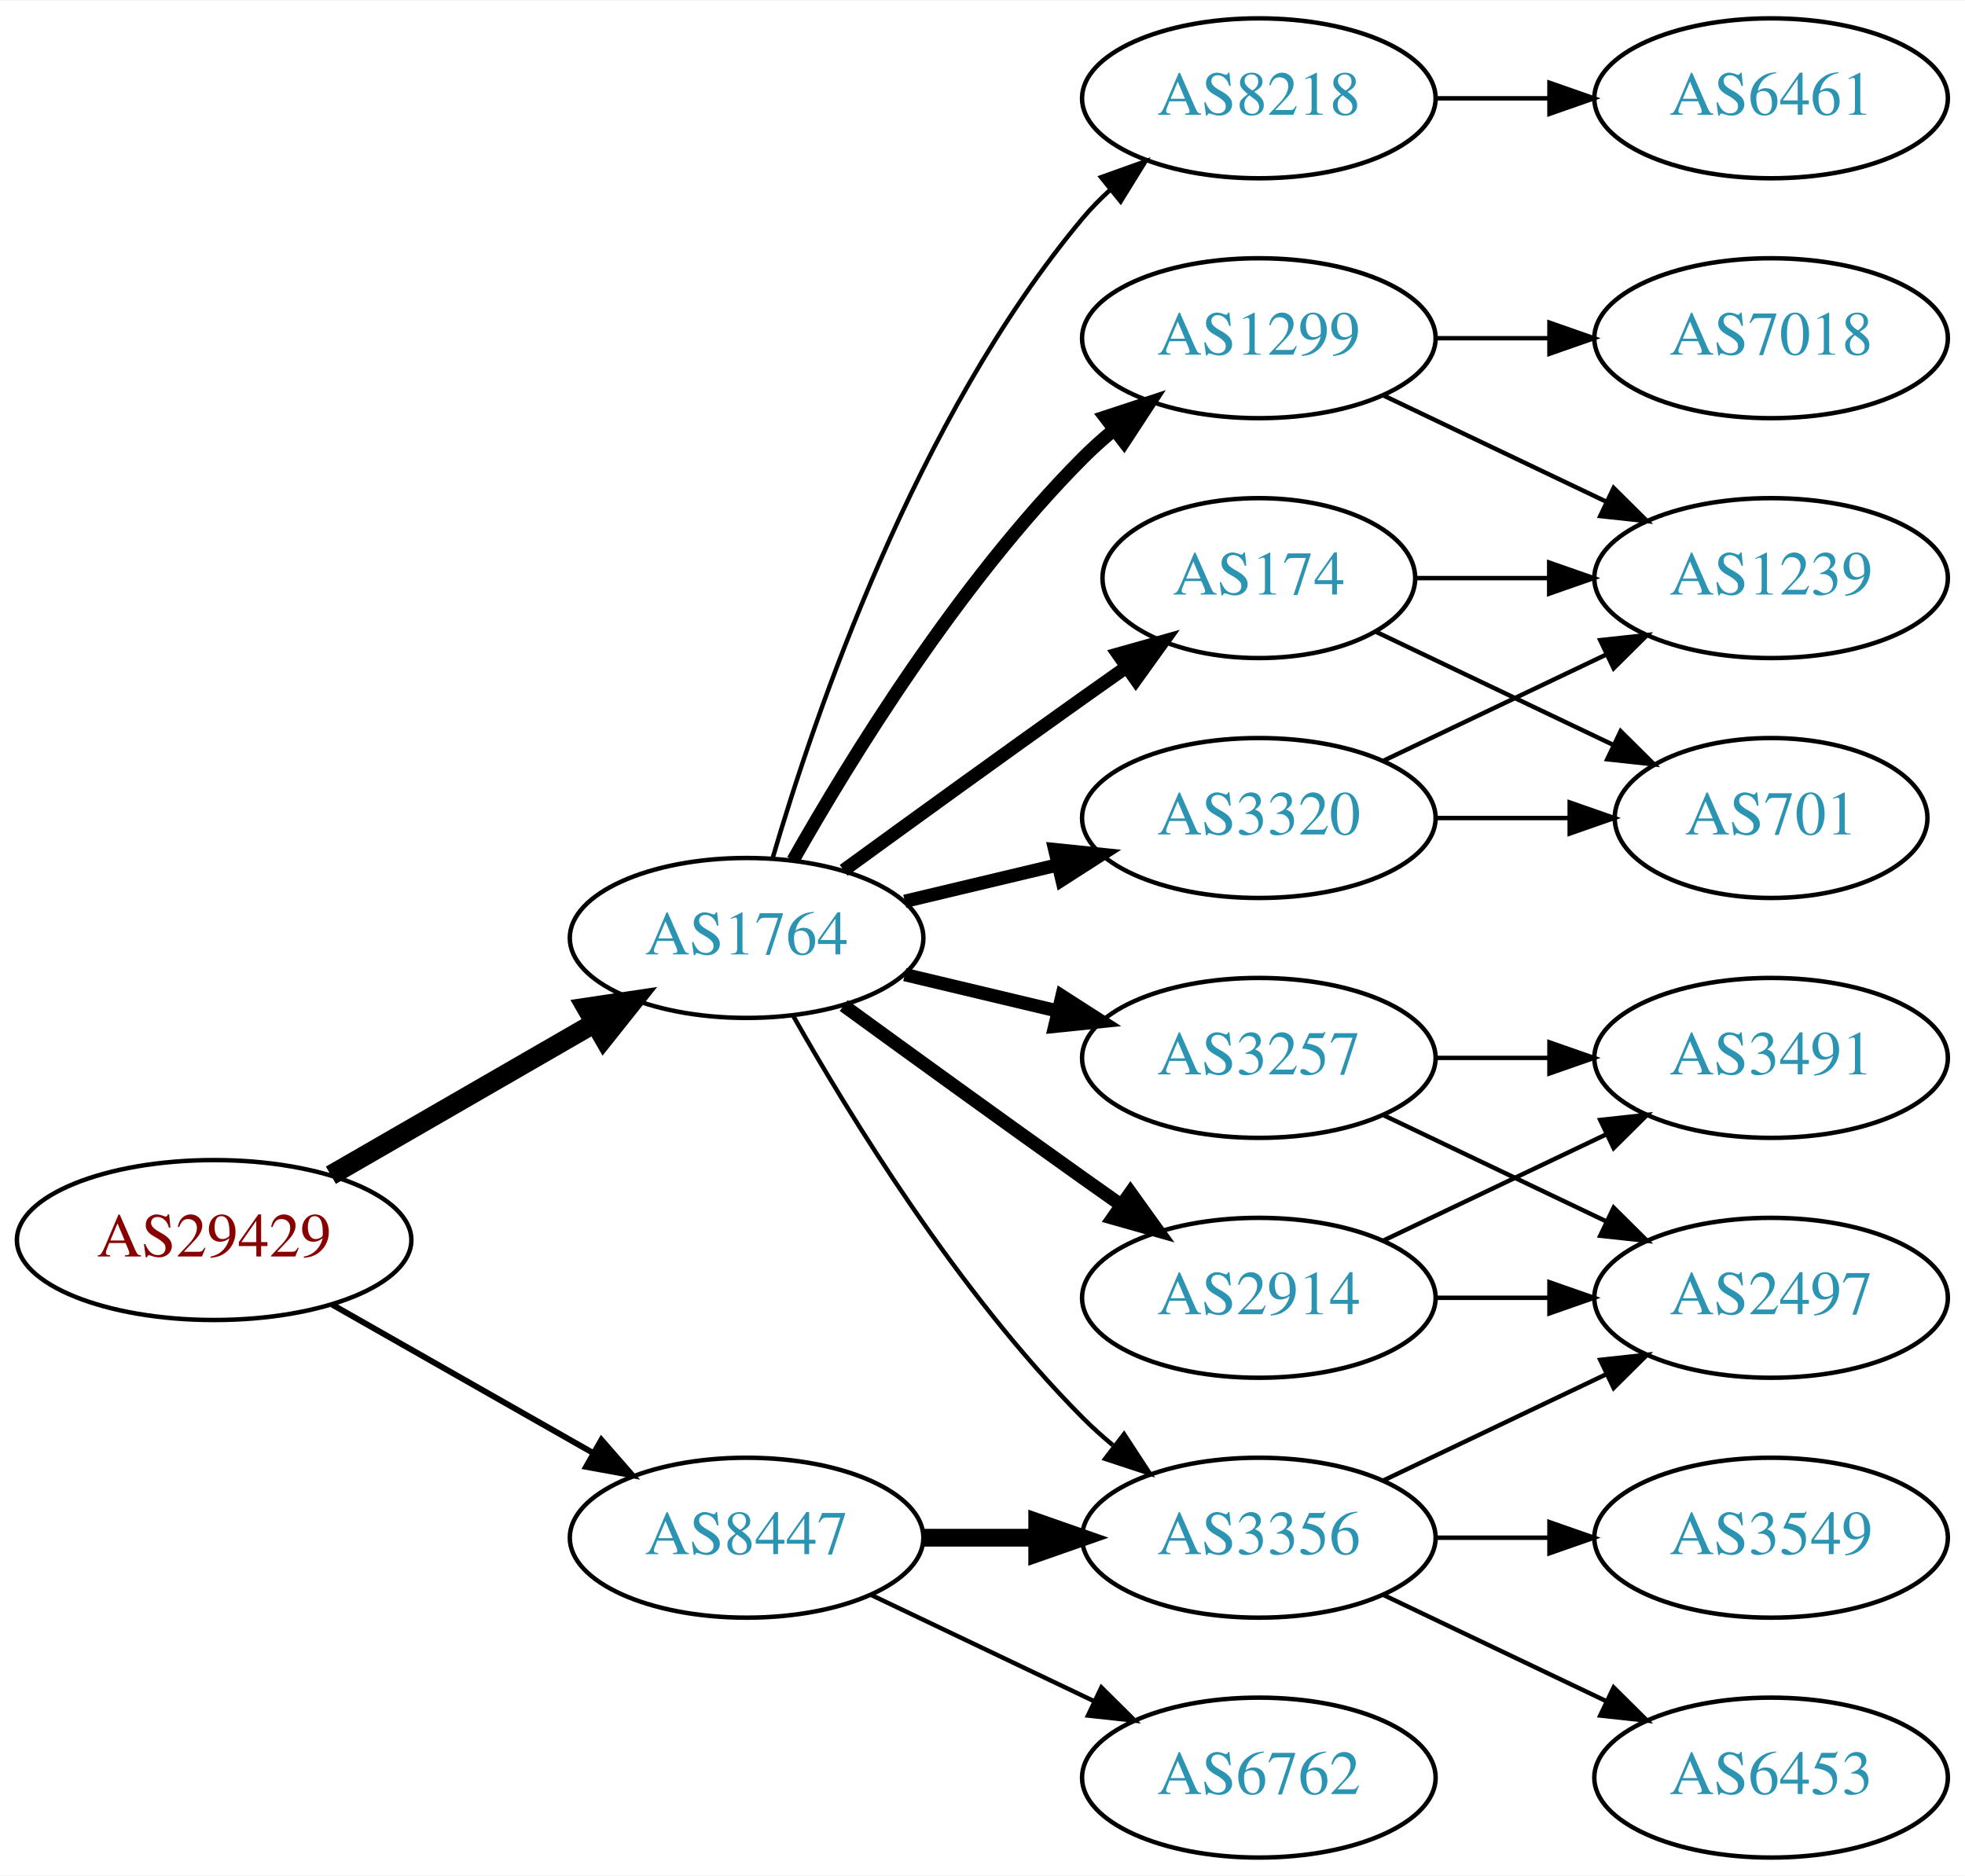
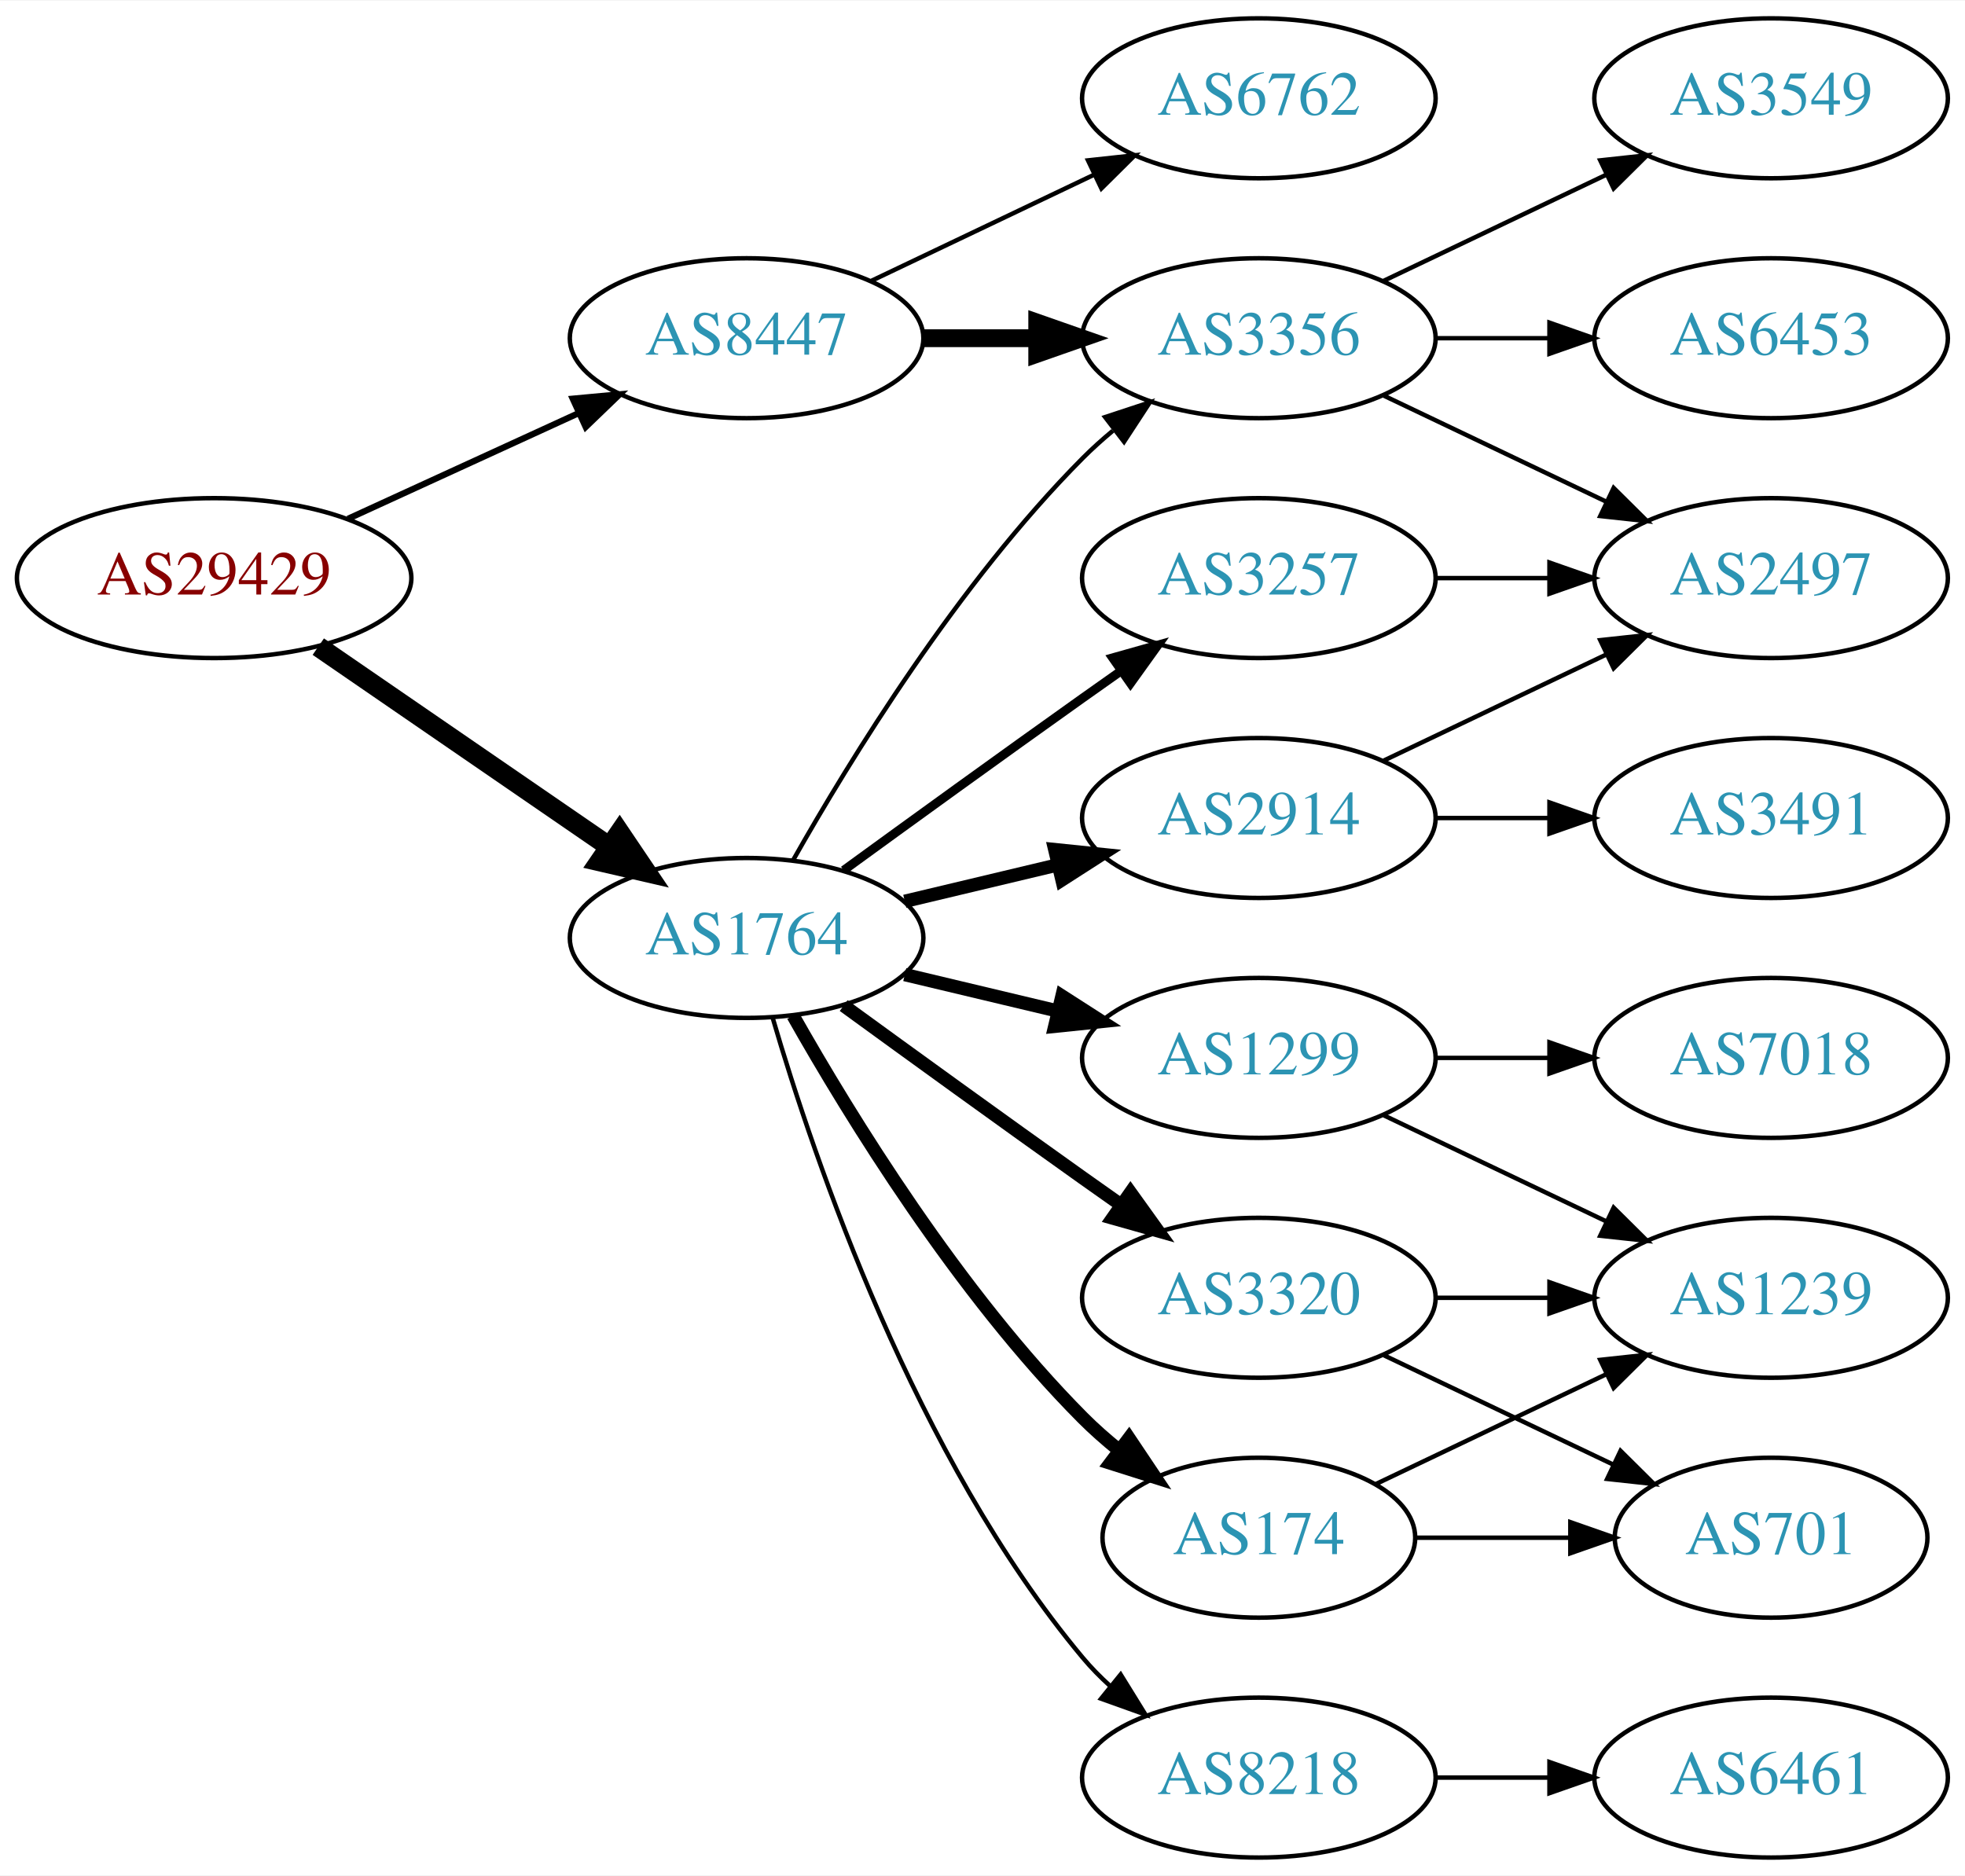
<svg xmlns="http://www.w3.org/2000/svg" xmlns:xlink="http://www.w3.org/1999/xlink" width="442pt" height="422pt" viewBox="0.00 0.00 442.27 422.00">
  <g id="graph0" class="graph" transform="scale(1 1) rotate(0) translate(4 418)">
    <polygon fill="white" stroke="none" points="-4,4 -4,-418 438.271,-418 438.271,4 -4,4" />
    <g id="node1" class="node">
      <g id="a_node1">
        <a xlink:href="/asn/29429" xlink:title="AS29429 ~ Allianz Elementar Versicherungs AG [AT]">
-           <ellipse fill="#ffffff" stroke="black" cx="44.196" cy="-139" rx="44.393" ry="18" />
-           <text text-anchor="middle" x="44.196" y="-135.3" font-family="Times,serif" font-size="14.00" fill="#880000">AS29429</text>
+           <ellipse fill="#ffffff" stroke="black" cx="44.196" cy="-288" rx="44.393" ry="18" />
+           <text text-anchor="middle" x="44.196" y="-284.3" font-family="Times,serif" font-size="14.00" fill="#880000">AS29429</text>
        </a>
      </g>
    </g>
    <g id="node2" class="node">
      <g id="a_node2">
        <a xlink:href="/asn/1764" xlink:title="AS1764 ~ NEXTLAYER-AS [AT]">
          <ellipse fill="#ffffff" stroke="black" cx="164.039" cy="-207" rx="39.794" ry="18" />
          <text text-anchor="middle" x="164.039" y="-203.3" font-family="Times,serif" font-size="14.00" fill="#2c94b3">AS1764</text>
        </a>
      </g>
    </g>
    <g id="edge1" class="edge">
-       <path fill="none" stroke="black" stroke-width="4.5" d="M70.476,-153.588C87.796,-163.582 110.947,-176.941 129.763,-187.799" />
-       <polygon fill="black" stroke="black" stroke-width="4.5" points="127.978,-191.314 138.607,-192.902 131.914,-184.493 127.978,-191.314" />
+       <path fill="none" stroke="black" stroke-width="4.5" d="M67.639,-272.574C86.22,-259.802 112.781,-241.545 133.161,-227.537" />
+       <polygon fill="black" stroke="black" stroke-width="4.5" points="135.464,-230.731 141.475,-221.822 131.003,-224.242 135.464,-230.731" />
    </g>
    <g id="node3" class="node">
      <g id="a_node3">
        <a xlink:href="/asn/8447" xlink:title="AS8447 ~ A1 Telekom Austria AG [AT]">
-           <ellipse fill="#ffffff" stroke="black" cx="164.039" cy="-72" rx="39.794" ry="18" />
-           <text text-anchor="middle" x="164.039" y="-68.3" font-family="Times,serif" font-size="14.00" fill="#2c94b3">AS8447</text>
+           <ellipse fill="#ffffff" stroke="black" cx="164.039" cy="-342" rx="39.794" ry="18" />
+           <text text-anchor="middle" x="164.039" y="-338.3" font-family="Times,serif" font-size="14.00" fill="#2c94b3">AS8447</text>
        </a>
      </g>
    </g>
    <g id="edge2" class="edge">
-       <path fill="none" stroke="black" stroke-width="1.324" d="M70.766,-124.462C87.985,-114.672 110.871,-101.66 129.542,-91.045" />
-       <polygon fill="black" stroke="black" stroke-width="1.324" points="131.363,-94.036 138.326,-86.05 127.903,-87.951 131.363,-94.036" />
+       <path fill="none" stroke="black" stroke-width="1.406" d="M74.326,-301.348C89.937,-308.502 109.335,-317.391 126.007,-325.03" />
+       <polygon fill="black" stroke="black" stroke-width="1.406" points="124.91,-328.378 135.459,-329.362 127.826,-322.014 124.91,-328.378" />
    </g>
    <g id="node4" class="node">
      <g id="a_node4">
-         <a xlink:href="/asn/1299" xlink:title="AS1299 ~ Telia Carrier [EU]">
-           <ellipse fill="#ffffff" stroke="black" cx="279.332" cy="-342" rx="39.794" ry="18" />
-           <text text-anchor="middle" x="279.332" y="-338.3" font-family="Times,serif" font-size="14.00" fill="#2c94b3">AS1299</text>
+         <a xlink:href="/asn/3257" xlink:title="AS3257 ~ GTT [DE]">
+           <ellipse fill="#ffffff" stroke="black" cx="279.332" cy="-288" rx="39.794" ry="18" />
+           <text text-anchor="middle" x="279.332" y="-284.3" font-family="Times,serif" font-size="14.00" fill="#2c94b3">AS3257</text>
        </a>
      </g>
    </g>
    <g id="edge3" class="edge">
-       <path fill="none" stroke="black" stroke-width="3" d="M174.498,-224.49C187.28,-247.096 211.712,-286.886 239.685,-315 241.796,-317.121 244.092,-319.188 246.477,-321.171" />
-       <polygon fill="black" stroke="black" stroke-width="3" points="244.73,-324.242 254.793,-327.556 248.993,-318.69 244.73,-324.242" />
+       <path fill="none" stroke="black" stroke-width="2" d="M185.887,-222.222C200.821,-233.091 221.435,-248.025 239.685,-261 242.506,-263.005 245.449,-265.085 248.397,-267.159" />
+       <polygon fill="black" stroke="black" stroke-width="2" points="246.424,-270.05 256.621,-272.926 250.443,-264.319 246.424,-270.05" />
    </g>
    <g id="node5" class="node">
      <g id="a_node5">
        <a xlink:href="/asn/174" xlink:title="AS174 ~ Cogent Communications [US]">
-           <ellipse fill="#ffffff" stroke="black" cx="279.332" cy="-288" rx="35.194" ry="18" />
-           <text text-anchor="middle" x="279.332" y="-284.3" font-family="Times,serif" font-size="14.00" fill="#2c94b3">AS174</text>
+           <ellipse fill="#ffffff" stroke="black" cx="279.332" cy="-72" rx="35.194" ry="18" />
+           <text text-anchor="middle" x="279.332" y="-68.3" font-family="Times,serif" font-size="14.00" fill="#2c94b3">AS174</text>
        </a>
      </g>
    </g>
    <g id="edge4" class="edge">
-       <path fill="none" stroke="black" stroke-width="3" d="M185.887,-222.222C200.821,-233.091 221.435,-248.025 239.685,-261 242.895,-263.282 246.264,-265.661 249.619,-268.018" />
-       <polygon fill="black" stroke="black" stroke-width="3" points="247.631,-270.899 257.83,-273.77 251.647,-265.166 247.631,-270.899" />
+       <path fill="none" stroke="black" stroke-width="3" d="M174.498,-189.51C187.28,-166.904 211.712,-127.114 239.685,-99 242.185,-96.487 244.946,-94.052 247.807,-91.739" />
+       <polygon fill="black" stroke="black" stroke-width="3" points="250.108,-94.389 256.004,-85.587 245.905,-88.79 250.108,-94.389" />
    </g>
    <g id="node6" class="node">
      <g id="a_node6">
+         <a xlink:href="/asn/8218" xlink:title="AS8218 ~ legacy Neotelecoms [FR]">
+           <ellipse fill="#ffffff" stroke="black" cx="279.332" cy="-18" rx="39.794" ry="18" />
+           <text text-anchor="middle" x="279.332" y="-14.3" font-family="Times,serif" font-size="14.00" fill="#2c94b3">AS8218</text>
+         </a>
+       </g>
+     </g>
+     <g id="edge5" class="edge">
+       <path fill="none" stroke="black" d="M169.913,-188.998C179.227,-157.156 202.043,-90.019 239.685,-45 241.555,-42.763 243.654,-40.626 245.88,-38.604" />
+       <polygon fill="black" stroke="black" points="248.227,-41.208 253.799,-32.196 243.823,-35.766 248.227,-41.208" />
+     </g>
+     <g id="node7" class="node">
+       <g id="a_node7">
+         <a xlink:href="/asn/3356" xlink:title="AS3356 ~ Level 3 Parent, LLC [US]">
+           <ellipse fill="#ffffff" stroke="black" cx="279.332" cy="-342" rx="39.794" ry="18" />
+           <text text-anchor="middle" x="279.332" y="-338.3" font-family="Times,serif" font-size="14.00" fill="#2c94b3">AS3356</text>
+         </a>
+       </g>
+     </g>
+     <g id="edge6" class="edge">
+       <path fill="none" stroke="black" d="M174.498,-224.49C187.28,-247.096 211.712,-286.886 239.685,-315 241.796,-317.121 244.092,-319.188 246.477,-321.171" />
+       <polygon fill="black" stroke="black" points="244.73,-324.242 254.793,-327.556 248.993,-318.69 244.73,-324.242" />
+     </g>
+     <g id="node8" class="node">
+       <g id="a_node8">
        <a xlink:href="/asn/2914" xlink:title="AS2914 ~ NTT America, Inc. [US]">
+           <ellipse fill="#ffffff" stroke="black" cx="279.332" cy="-234" rx="39.794" ry="18" />
+           <text text-anchor="middle" x="279.332" y="-230.3" font-family="Times,serif" font-size="14.00" fill="#2c94b3">AS2914</text>
+         </a>
+       </g>
+     </g>
+     <g id="edge7" class="edge">
+       <path fill="none" stroke="black" stroke-width="3" d="M199.646,-215.248C210.517,-217.838 222.671,-220.735 234.114,-223.462" />
+       <polygon fill="black" stroke="black" stroke-width="3" points="233.397,-226.889 243.936,-225.803 235.02,-220.08 233.397,-226.889" />
+     </g>
+     <g id="node9" class="node">
+       <g id="a_node9">
+         <a xlink:href="/asn/1299" xlink:title="AS1299 ~ Telia Carrier [EU]">
+           <ellipse fill="#ffffff" stroke="black" cx="279.332" cy="-180" rx="39.794" ry="18" />
+           <text text-anchor="middle" x="279.332" y="-176.3" font-family="Times,serif" font-size="14.00" fill="#2c94b3">AS1299</text>
+         </a>
+       </g>
+     </g>
+     <g id="edge8" class="edge">
+       <path fill="none" stroke="black" stroke-width="3" d="M199.646,-198.752C210.517,-196.162 222.671,-193.265 234.114,-190.538" />
+       <polygon fill="black" stroke="black" stroke-width="3" points="235.02,-193.92 243.936,-188.197 233.397,-187.111 235.02,-193.92" />
+     </g>
+     <g id="node10" class="node">
+       <g id="a_node10">
+         <a xlink:href="/asn/3320" xlink:title="AS3320 ~ DTAG [DE]">
          <ellipse fill="#ffffff" stroke="black" cx="279.332" cy="-126" rx="39.794" ry="18" />
-           <text text-anchor="middle" x="279.332" y="-122.3" font-family="Times,serif" font-size="14.00" fill="#2c94b3">AS2914</text>
-         </a>
-       </g>
-     </g>
-     <g id="edge5" class="edge">
+           <text text-anchor="middle" x="279.332" y="-122.3" font-family="Times,serif" font-size="14.00" fill="#2c94b3">AS3320</text>
+         </a>
+       </g>
+     </g>
+     <g id="edge9" class="edge">
      <path fill="none" stroke="black" stroke-width="3" d="M185.887,-191.778C200.821,-180.909 221.435,-165.975 239.685,-153 242.506,-150.995 245.449,-148.915 248.397,-146.841" />
      <polygon fill="black" stroke="black" stroke-width="3" points="250.443,-149.681 256.621,-141.074 246.424,-143.95 250.443,-149.681" />
    </g>
-     <g id="node7" class="node">
-       <g id="a_node7">
-         <a xlink:href="/asn/3257" xlink:title="AS3257 ~ GTT [DE]">
-           <ellipse fill="#ffffff" stroke="black" cx="279.332" cy="-180" rx="39.794" ry="18" />
-           <text text-anchor="middle" x="279.332" y="-176.3" font-family="Times,serif" font-size="14.00" fill="#2c94b3">AS3257</text>
-         </a>
-       </g>
-     </g>
-     <g id="edge6" class="edge">
-       <path fill="none" stroke="black" stroke-width="3" d="M199.646,-198.752C210.517,-196.162 222.671,-193.265 234.114,-190.538" />
-       <polygon fill="black" stroke="black" stroke-width="3" points="235.02,-193.92 243.936,-188.197 233.397,-187.111 235.02,-193.92" />
-     </g>
-     <g id="node8" class="node">
-       <g id="a_node8">
-         <a xlink:href="/asn/8218" xlink:title="AS8218 ~ legacy Neotelecoms [FR]">
-           <ellipse fill="#ffffff" stroke="black" cx="279.332" cy="-396" rx="39.794" ry="18" />
-           <text text-anchor="middle" x="279.332" y="-392.3" font-family="Times,serif" font-size="14.00" fill="#2c94b3">AS8218</text>
-         </a>
-       </g>
-     </g>
-     <g id="edge7" class="edge">
-       <path fill="none" stroke="black" d="M169.913,-225.002C179.227,-256.844 202.043,-323.981 239.685,-369 241.555,-371.237 243.654,-373.374 245.88,-375.396" />
-       <polygon fill="black" stroke="black" points="243.823,-378.234 253.799,-381.804 248.227,-372.793 243.823,-378.234" />
-     </g>
-     <g id="node9" class="node">
-       <g id="a_node9">
-         <a xlink:href="/asn/3320" xlink:title="AS3320 ~ DTAG [DE]">
-           <ellipse fill="#ffffff" stroke="black" cx="279.332" cy="-234" rx="39.794" ry="18" />
-           <text text-anchor="middle" x="279.332" y="-230.3" font-family="Times,serif" font-size="14.00" fill="#2c94b3">AS3320</text>
-         </a>
-       </g>
-     </g>
-     <g id="edge8" class="edge">
-       <path fill="none" stroke="black" stroke-width="3" d="M199.646,-215.248C210.517,-217.838 222.671,-220.735 234.114,-223.462" />
-       <polygon fill="black" stroke="black" stroke-width="3" points="233.397,-226.889 243.936,-225.803 235.02,-220.08 233.397,-226.889" />
-     </g>
-     <g id="node10" class="node">
-       <g id="a_node10">
-         <a xlink:href="/asn/3356" xlink:title="AS3356 ~ Level 3 Parent, LLC [US]">
-           <ellipse fill="#ffffff" stroke="black" cx="279.332" cy="-72" rx="39.794" ry="18" />
-           <text text-anchor="middle" x="279.332" y="-68.3" font-family="Times,serif" font-size="14.00" fill="#2c94b3">AS3356</text>
-         </a>
-       </g>
-     </g>
-     <g id="edge9" class="edge">
-       <path fill="none" stroke="black" d="M174.498,-189.51C187.28,-166.904 211.712,-127.114 239.685,-99 241.796,-96.879 244.092,-94.812 246.477,-92.829" />
-       <polygon fill="black" stroke="black" points="248.993,-95.31 254.793,-86.444 244.73,-89.758 248.993,-95.31" />
-     </g>
-     <g id="edge21" class="edge">
-       <path fill="none" stroke="black" stroke-width="4" d="M203.711,-72C211.914,-72 220.678,-72 229.21,-72" />
-       <polygon fill="black" stroke="black" stroke-width="4" points="229.449,-75.5 239.449,-72 229.449,-68.5 229.449,-75.5" />
+     <g id="edge20" class="edge">
+       <path fill="none" stroke="black" stroke-width="4" d="M203.711,-342C211.914,-342 220.678,-342 229.21,-342" />
+       <polygon fill="black" stroke="black" stroke-width="4" points="229.449,-345.5 239.449,-342 229.449,-338.5 229.449,-345.5" />
    </g>
    <g id="node17" class="node">
      <g id="a_node17">
        <a xlink:href="/asn/6762" xlink:title="AS6762 ~ TELECOM ITALIA SPARKLE S.p.A. [IT]">
-           <ellipse fill="#ffffff" stroke="black" cx="279.332" cy="-18" rx="39.794" ry="18" />
-           <text text-anchor="middle" x="279.332" y="-14.3" font-family="Times,serif" font-size="14.00" fill="#2c94b3">AS6762</text>
-         </a>
-       </g>
-     </g>
-     <g id="edge22" class="edge">
-       <path fill="none" stroke="black" d="M192.175,-59.066C207.169,-51.919 225.99,-42.948 242.213,-35.215" />
-       <polygon fill="black" stroke="black" points="243.895,-38.291 251.417,-30.829 240.884,-31.972 243.895,-38.291" />
+           <ellipse fill="#ffffff" stroke="black" cx="279.332" cy="-396" rx="39.794" ry="18" />
+           <text text-anchor="middle" x="279.332" y="-392.3" font-family="Times,serif" font-size="14.00" fill="#2c94b3">AS6762</text>
+         </a>
+       </g>
+     </g>
+     <g id="edge21" class="edge">
+       <path fill="none" stroke="black" d="M192.175,-354.934C207.169,-362.081 225.99,-371.052 242.213,-378.785" />
+       <polygon fill="black" stroke="black" points="240.884,-382.028 251.417,-383.171 243.895,-375.709 240.884,-382.028" />
    </g>
    <g id="node13" class="node">
      <g id="a_node13">
-         <a xlink:href="/asn/7018" xlink:title="AS7018 ~ AT&amp;T Services, Inc. [US]">
+         <a xlink:href="/asn/2497" xlink:title="AS2497 ~ Internet Initiative Japan Inc. [JP]">
+           <ellipse fill="#ffffff" stroke="black" cx="394.625" cy="-288" rx="39.794" ry="18" />
+           <text text-anchor="middle" x="394.625" y="-284.3" font-family="Times,serif" font-size="14.00" fill="#2c94b3">AS2497</text>
+         </a>
+       </g>
+     </g>
+     <g id="edge13" class="edge">
+       <path fill="none" stroke="black" d="M319.004,-288C327.207,-288 335.971,-288 344.503,-288" />
+       <polygon fill="black" stroke="black" points="344.742,-291.5 354.742,-288 344.742,-284.5 344.742,-291.5" />
+     </g>
+     <g id="node15" class="node">
+       <g id="a_node15">
+         <a xlink:href="/asn/1239" xlink:title="AS1239 ~ Sprint [US]">
+           <ellipse fill="#ffffff" stroke="black" cx="394.625" cy="-126" rx="39.794" ry="18" />
+           <text text-anchor="middle" x="394.625" y="-122.3" font-family="Times,serif" font-size="14.00" fill="#2c94b3">AS1239</text>
+         </a>
+       </g>
+     </g>
+     <g id="edge16" class="edge">
+       <path fill="none" stroke="black" d="M305.757,-84.119C321.059,-91.412 340.783,-100.814 357.665,-108.86" />
+       <polygon fill="black" stroke="black" points="356.172,-112.026 366.705,-113.169 359.184,-105.707 356.172,-112.026" />
+     </g>
+     <g id="node16" class="node">
+       <g id="a_node16">
+         <a xlink:href="/asn/701" xlink:title="AS701 ~ UUNET [US]">
+           <ellipse fill="#ffffff" stroke="black" cx="394.625" cy="-72" rx="35.194" ry="18" />
+           <text text-anchor="middle" x="394.625" y="-68.3" font-family="Times,serif" font-size="14.00" fill="#2c94b3">AS701</text>
+         </a>
+       </g>
+     </g>
+     <g id="edge17" class="edge">
+       <path fill="none" stroke="black" d="M314.631,-72C325.501,-72 337.678,-72 349.156,-72" />
+       <polygon fill="black" stroke="black" points="349.442,-75.5 359.442,-72 349.442,-68.5 349.442,-75.5" />
+     </g>
+     <g id="node11" class="node">
+       <g id="a_node11">
+         <a xlink:href="/asn/6461" xlink:title="AS6461 ~ Zayo Bandwidth [US]">
+           <ellipse fill="#ffffff" stroke="black" cx="394.625" cy="-18" rx="39.794" ry="18" />
+           <text text-anchor="middle" x="394.625" y="-14.3" font-family="Times,serif" font-size="14.00" fill="#2c94b3">AS6461</text>
+         </a>
+       </g>
+     </g>
+     <g id="edge10" class="edge">
+       <path fill="none" stroke="black" d="M319.004,-18C327.207,-18 335.971,-18 344.503,-18" />
+       <polygon fill="black" stroke="black" points="344.742,-21.5 354.742,-18 344.742,-14.5 344.742,-21.5" />
+     </g>
+     <g id="edge24" class="edge">
+       <path fill="none" stroke="black" d="M307.468,-329.066C322.462,-321.919 341.283,-312.948 357.506,-305.215" />
+       <polygon fill="black" stroke="black" points="359.188,-308.291 366.71,-300.829 356.177,-301.972 359.188,-308.291" />
+     </g>
+     <g id="node18" class="node">
+       <g id="a_node18">
+         <a xlink:href="/asn/3549" xlink:title="AS3549 ~ Level 3 Parent, LLC [US]">
+           <ellipse fill="#ffffff" stroke="black" cx="394.625" cy="-396" rx="39.794" ry="18" />
+           <text text-anchor="middle" x="394.625" y="-392.3" font-family="Times,serif" font-size="14.00" fill="#2c94b3">AS3549</text>
+         </a>
+       </g>
+     </g>
+     <g id="edge22" class="edge">
+       <path fill="none" stroke="black" d="M307.468,-354.934C322.462,-362.081 341.283,-371.052 357.506,-378.785" />
+       <polygon fill="black" stroke="black" points="356.177,-382.028 366.71,-383.171 359.188,-375.709 356.177,-382.028" />
+     </g>
+     <g id="node19" class="node">
+       <g id="a_node19">
+         <a xlink:href="/asn/6453" xlink:title="AS6453 ~ TATA COMMUNICATIONS (AMERICA) INC [US]">
          <ellipse fill="#ffffff" stroke="black" cx="394.625" cy="-342" rx="39.794" ry="18" />
-           <text text-anchor="middle" x="394.625" y="-338.3" font-family="Times,serif" font-size="14.00" fill="#2c94b3">AS7018</text>
-         </a>
-       </g>
-     </g>
-     <g id="edge12" class="edge">
+           <text text-anchor="middle" x="394.625" y="-338.3" font-family="Times,serif" font-size="14.00" fill="#2c94b3">AS6453</text>
+         </a>
+       </g>
+     </g>
+     <g id="edge23" class="edge">
      <path fill="none" stroke="black" d="M319.004,-342C327.207,-342 335.971,-342 344.503,-342" />
      <polygon fill="black" stroke="black" points="344.742,-345.5 354.742,-342 344.742,-338.5 344.742,-345.5" />
    </g>
+     <g id="node12" class="node">
+       <g id="a_node12">
+         <a xlink:href="/asn/3491" xlink:title="AS3491 ~ PCCW Global, Inc. [US]">
+           <ellipse fill="#ffffff" stroke="black" cx="394.625" cy="-234" rx="39.794" ry="18" />
+           <text text-anchor="middle" x="394.625" y="-230.3" font-family="Times,serif" font-size="14.00" fill="#2c94b3">AS3491</text>
+         </a>
+       </g>
+     </g>
+     <g id="edge11" class="edge">
+       <path fill="none" stroke="black" d="M319.004,-234C327.207,-234 335.971,-234 344.503,-234" />
+       <polygon fill="black" stroke="black" points="344.742,-237.5 354.742,-234 344.742,-230.5 344.742,-237.5" />
+     </g>
+     <g id="edge12" class="edge">
+       <path fill="none" stroke="black" d="M307.468,-246.934C322.462,-254.081 341.283,-263.052 357.506,-270.785" />
+       <polygon fill="black" stroke="black" points="356.177,-274.028 366.71,-275.171 359.188,-267.709 356.177,-274.028" />
+     </g>
    <g id="node14" class="node">
      <g id="a_node14">
-         <a xlink:href="/asn/1239" xlink:title="AS1239 ~ Sprint [US]">
-           <ellipse fill="#ffffff" stroke="black" cx="394.625" cy="-288" rx="39.794" ry="18" />
-           <text text-anchor="middle" x="394.625" y="-284.3" font-family="Times,serif" font-size="14.00" fill="#2c94b3">AS1239</text>
-         </a>
-       </g>
-     </g>
-     <g id="edge13" class="edge">
-       <path fill="none" stroke="black" d="M307.468,-329.066C322.462,-321.919 341.283,-312.948 357.506,-305.215" />
-       <polygon fill="black" stroke="black" points="359.188,-308.291 366.71,-300.829 356.177,-301.972 359.188,-308.291" />
-     </g>
-     <g id="edge16" class="edge">
-       <path fill="none" stroke="black" d="M314.631,-288C324.008,-288 334.358,-288 344.393,-288" />
-       <polygon fill="black" stroke="black" points="344.681,-291.5 354.681,-288 344.681,-284.5 344.681,-291.5" />
-     </g>
-     <g id="node15" class="node">
-       <g id="a_node15">
-         <a xlink:href="/asn/701" xlink:title="AS701 ~ UUNET [US]">
-           <ellipse fill="#ffffff" stroke="black" cx="394.625" cy="-234" rx="35.194" ry="18" />
-           <text text-anchor="middle" x="394.625" y="-230.3" font-family="Times,serif" font-size="14.00" fill="#2c94b3">AS701</text>
-         </a>
-       </g>
-     </g>
-     <g id="edge17" class="edge">
-       <path fill="none" stroke="black" d="M305.757,-275.881C321.5,-268.378 341.922,-258.644 359.115,-250.449" />
-       <polygon fill="black" stroke="black" points="360.763,-253.54 368.284,-246.078 357.751,-247.221 360.763,-253.54" />
-     </g>
-     <g id="node11" class="node">
-       <g id="a_node11">
-         <a xlink:href="/asn/3491" xlink:title="AS3491 ~ PCCW Global, Inc. [US]">
+         <a xlink:href="/asn/7018" xlink:title="AS7018 ~ AT&amp;T Services, Inc. [US]">
          <ellipse fill="#ffffff" stroke="black" cx="394.625" cy="-180" rx="39.794" ry="18" />
-           <text text-anchor="middle" x="394.625" y="-176.3" font-family="Times,serif" font-size="14.00" fill="#2c94b3">AS3491</text>
-         </a>
-       </g>
-     </g>
-     <g id="edge10" class="edge">
-       <path fill="none" stroke="black" d="M307.468,-138.934C322.462,-146.081 341.283,-155.052 357.506,-162.785" />
-       <polygon fill="black" stroke="black" points="356.177,-166.028 366.71,-167.171 359.188,-159.709 356.177,-166.028" />
-     </g>
-     <g id="node12" class="node">
-       <g id="a_node12">
-         <a xlink:href="/asn/2497" xlink:title="AS2497 ~ Internet Initiative Japan Inc. [JP]">
-           <ellipse fill="#ffffff" stroke="black" cx="394.625" cy="-126" rx="39.794" ry="18" />
-           <text text-anchor="middle" x="394.625" y="-122.3" font-family="Times,serif" font-size="14.00" fill="#2c94b3">AS2497</text>
-         </a>
-       </g>
-     </g>
-     <g id="edge11" class="edge">
-       <path fill="none" stroke="black" d="M319.004,-126C327.207,-126 335.971,-126 344.503,-126" />
-       <polygon fill="black" stroke="black" points="344.742,-129.5 354.742,-126 344.742,-122.5 344.742,-129.5" />
+           <text text-anchor="middle" x="394.625" y="-176.3" font-family="Times,serif" font-size="14.00" fill="#2c94b3">AS7018</text>
+         </a>
+       </g>
    </g>
    <g id="edge14" class="edge">
      <path fill="none" stroke="black" d="M319.004,-180C327.207,-180 335.971,-180 344.503,-180" />
      <polygon fill="black" stroke="black" points="344.742,-183.5 354.742,-180 344.742,-176.5 344.742,-183.5" />
    </g>
    <g id="edge15" class="edge">
      <path fill="none" stroke="black" d="M307.468,-167.066C322.462,-159.919 341.283,-150.948 357.506,-143.215" />
      <polygon fill="black" stroke="black" points="359.188,-146.291 366.71,-138.829 356.177,-139.972 359.188,-146.291" />
    </g>
-     <g id="node16" class="node">
-       <g id="a_node16">
-         <a xlink:href="/asn/6461" xlink:title="AS6461 ~ Zayo Bandwidth [US]">
-           <ellipse fill="#ffffff" stroke="black" cx="394.625" cy="-396" rx="39.794" ry="18" />
-           <text text-anchor="middle" x="394.625" y="-392.3" font-family="Times,serif" font-size="14.00" fill="#2c94b3">AS6461</text>
-         </a>
-       </g>
-     </g>
    <g id="edge18" class="edge">
-       <path fill="none" stroke="black" d="M319.004,-396C327.207,-396 335.971,-396 344.503,-396" />
-       <polygon fill="black" stroke="black" points="344.742,-399.5 354.742,-396 344.742,-392.5 344.742,-399.5" />
+       <path fill="none" stroke="black" d="M319.004,-126C327.207,-126 335.971,-126 344.503,-126" />
+       <polygon fill="black" stroke="black" points="344.742,-129.5 354.742,-126 344.742,-122.5 344.742,-129.5" />
    </g>
    <g id="edge19" class="edge">
-       <path fill="none" stroke="black" d="M307.468,-246.934C322.462,-254.081 341.283,-263.052 357.506,-270.785" />
-       <polygon fill="black" stroke="black" points="356.177,-274.028 366.71,-275.171 359.188,-267.709 356.177,-274.028" />
-     </g>
-     <g id="edge20" class="edge">
-       <path fill="none" stroke="black" d="M319.004,-234C328.709,-234 339.2,-234 349.163,-234" />
-       <polygon fill="black" stroke="black" points="349.299,-237.5 359.299,-234 349.299,-230.5 349.299,-237.5" />
-     </g>
-     <g id="edge24" class="edge">
-       <path fill="none" stroke="black" d="M307.468,-84.934C322.462,-92.081 341.283,-101.052 357.506,-108.785" />
-       <polygon fill="black" stroke="black" points="356.177,-112.028 366.71,-113.171 359.188,-105.709 356.177,-112.028" />
-     </g>
-     <g id="node18" class="node">
-       <g id="a_node18">
-         <a xlink:href="/asn/6453" xlink:title="AS6453 ~ TATA COMMUNICATIONS (AMERICA) INC [US]">
-           <ellipse fill="#ffffff" stroke="black" cx="394.625" cy="-18" rx="39.794" ry="18" />
-           <text text-anchor="middle" x="394.625" y="-14.3" font-family="Times,serif" font-size="14.00" fill="#2c94b3">AS6453</text>
-         </a>
-       </g>
-     </g>
-     <g id="edge23" class="edge">
-       <path fill="none" stroke="black" d="M307.468,-59.066C322.462,-51.919 341.283,-42.948 357.506,-35.215" />
-       <polygon fill="black" stroke="black" points="359.188,-38.291 366.71,-30.829 356.177,-31.972 359.188,-38.291" />
-     </g>
-     <g id="node19" class="node">
-       <g id="a_node19">
-         <a xlink:href="/asn/3549" xlink:title="AS3549 ~ Level 3 Parent, LLC [US]">
-           <ellipse fill="#ffffff" stroke="black" cx="394.625" cy="-72" rx="39.794" ry="18" />
-           <text text-anchor="middle" x="394.625" y="-68.3" font-family="Times,serif" font-size="14.00" fill="#2c94b3">AS3549</text>
-         </a>
-       </g>
-     </g>
-     <g id="edge25" class="edge">
-       <path fill="none" stroke="black" d="M319.004,-72C327.207,-72 335.971,-72 344.503,-72" />
-       <polygon fill="black" stroke="black" points="344.742,-75.5 354.742,-72 344.742,-68.5 344.742,-75.5" />
+       <path fill="none" stroke="black" d="M307.468,-113.066C322.9,-105.71 342.385,-96.423 358.92,-88.541" />
+       <polygon fill="black" stroke="black" points="360.741,-91.551 368.262,-84.089 357.729,-85.232 360.741,-91.551" />
    </g>
  </g>
</svg>
